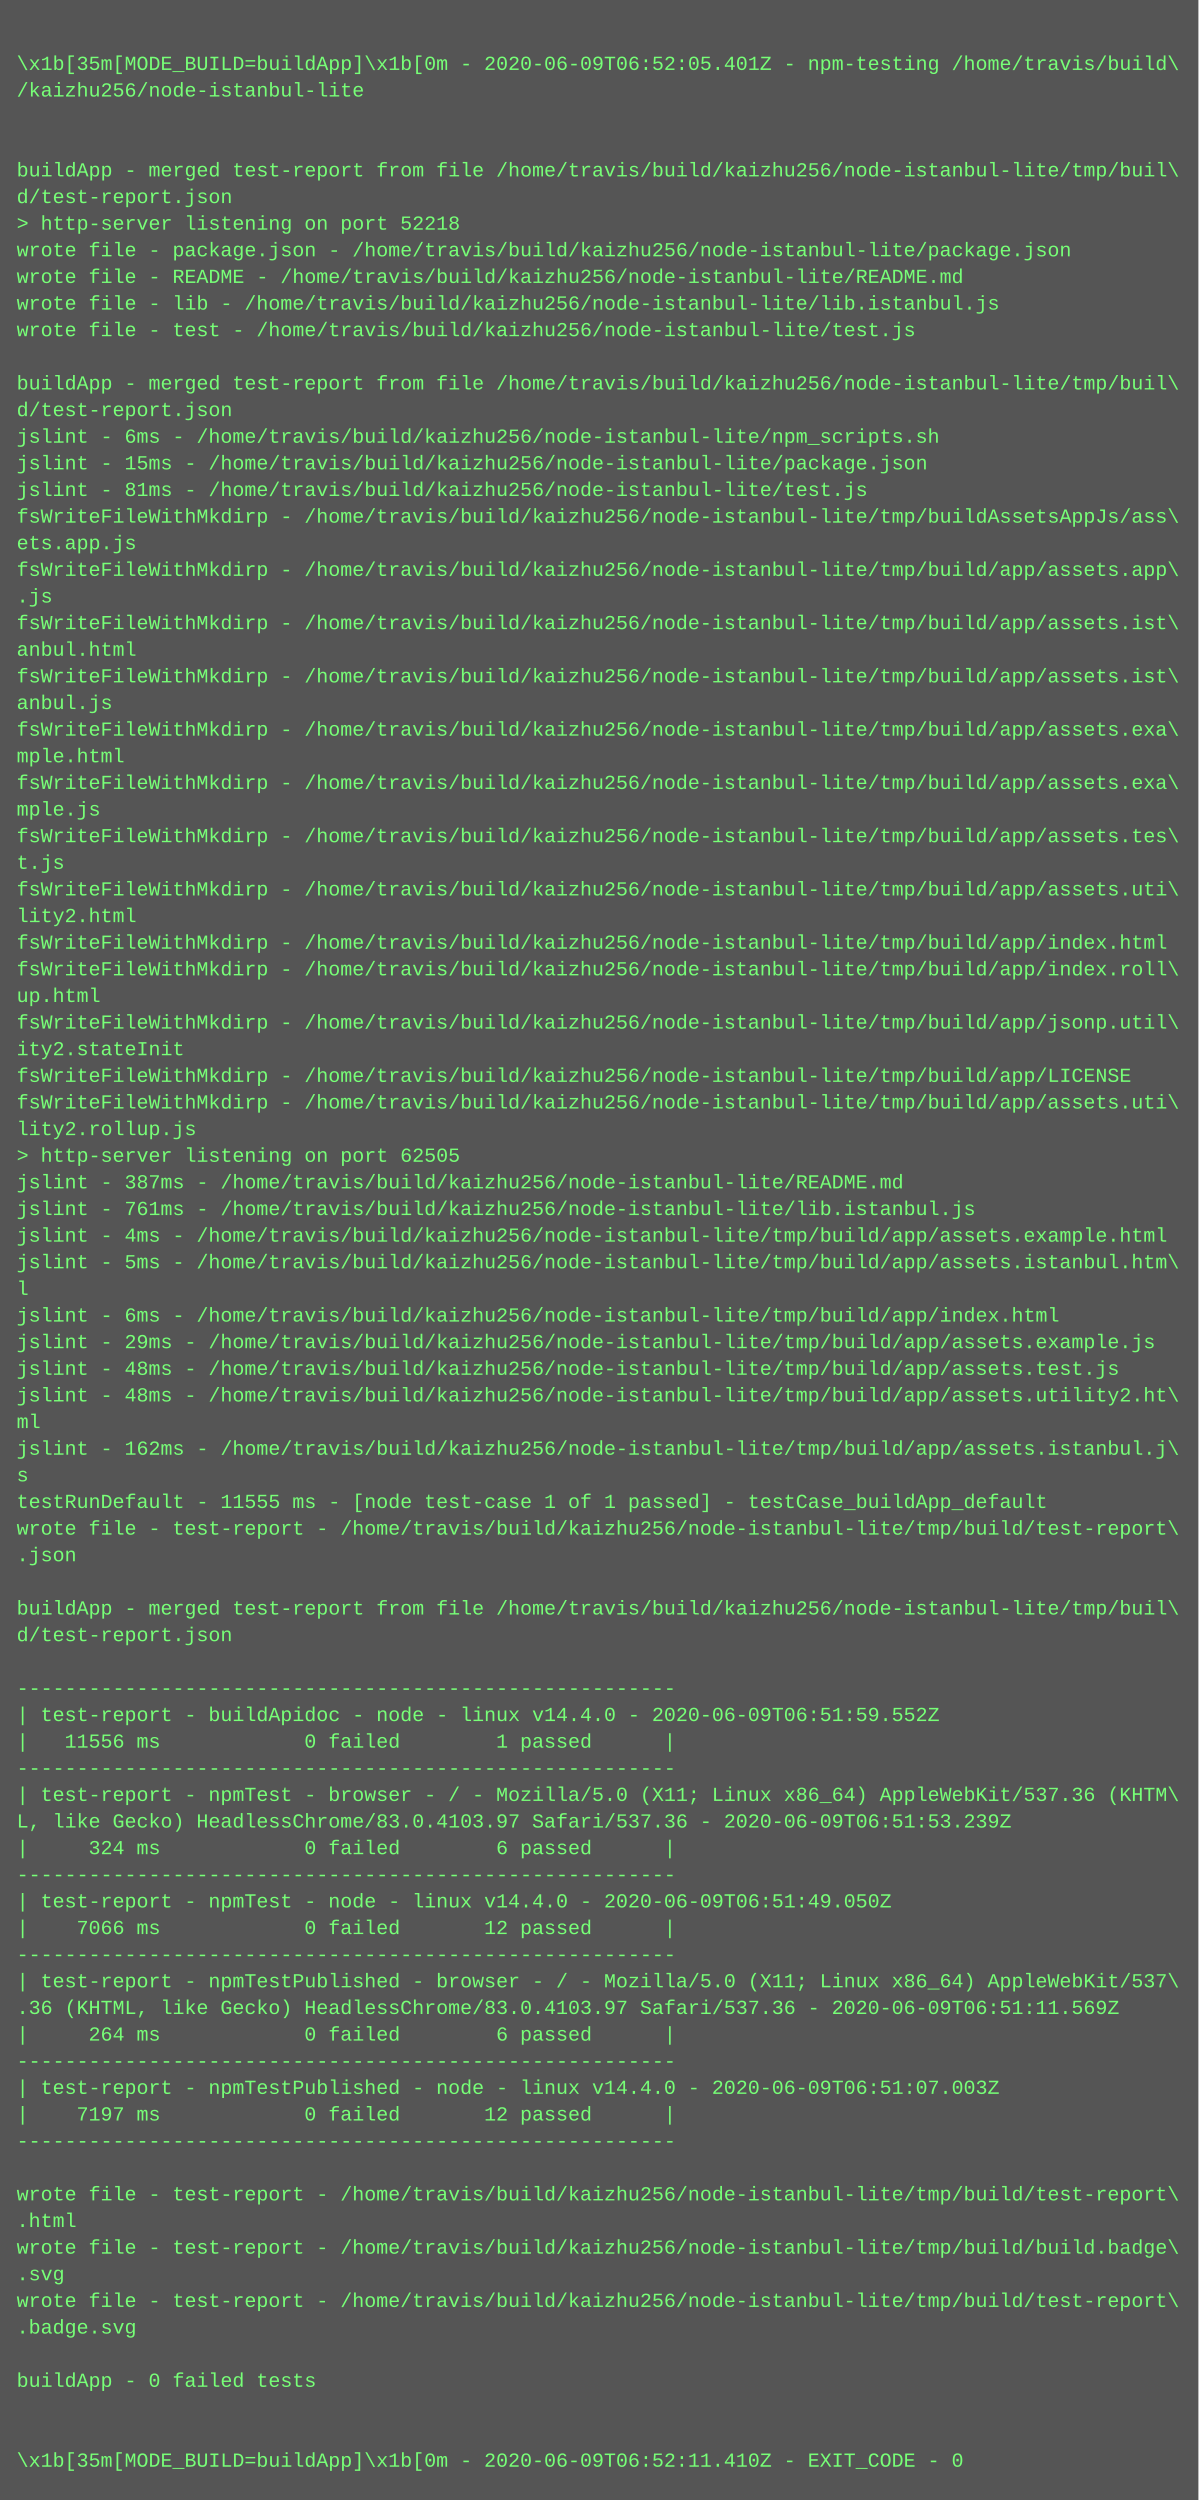
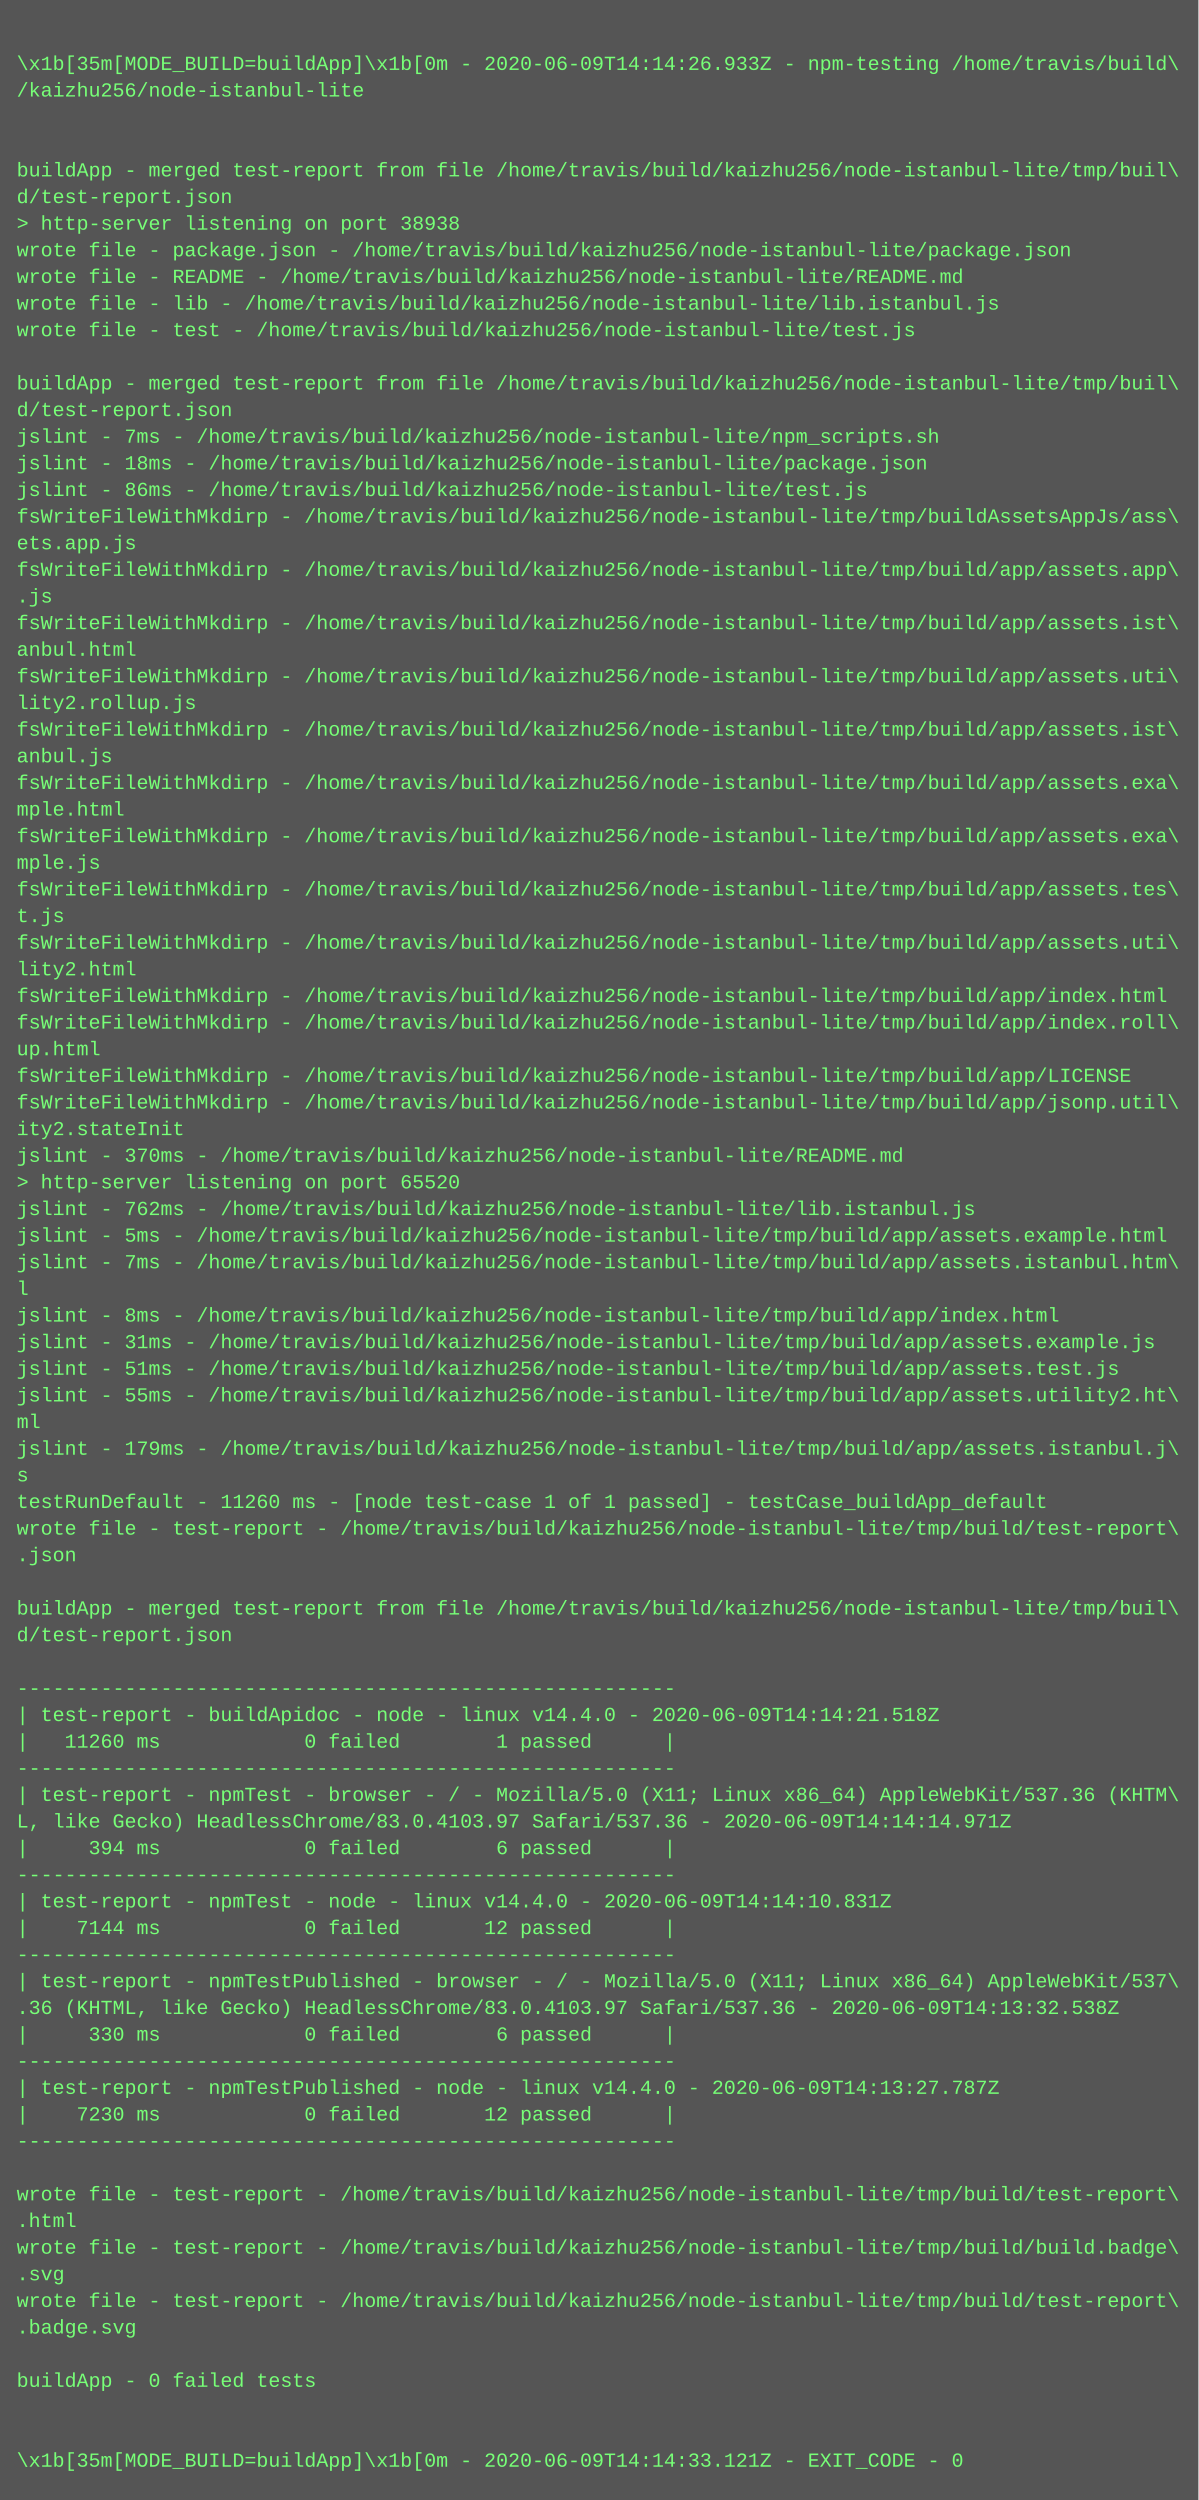
<svg xmlns="http://www.w3.org/2000/svg" height="1502" width="720">
  <rect height="1502" fill="#555" width="720" />
  <text fill="#7f7" font-family="Courier New" font-size="12" xml:space="preserve">
    <tspan x="10" y="26" />
-     <tspan x="10" y="42">\x1b[35m[MODE_BUILD=buildApp]\x1b[0m - 2020-06-09T06:52:05.401Z - npm-testing /home/travis/build\</tspan>
+     <tspan x="10" y="42">\x1b[35m[MODE_BUILD=buildApp]\x1b[0m - 2020-06-09T14:14:26.933Z - npm-testing /home/travis/build\</tspan>
    <tspan x="10" y="58">/kaizhu256/node-istanbul-lite</tspan>
    <tspan x="10" y="74" />
    <tspan x="10" y="90" />
    <tspan x="10" y="106">buildApp - merged test-report from file /home/travis/build/kaizhu256/node-istanbul-lite/tmp/buil\</tspan>
    <tspan x="10" y="122">d/test-report.json</tspan>
-     <tspan x="10" y="138">&gt; http-server listening on port 52218</tspan>
+     <tspan x="10" y="138">&gt; http-server listening on port 38938</tspan>
    <tspan x="10" y="154">wrote file - package.json - /home/travis/build/kaizhu256/node-istanbul-lite/package.json</tspan>
    <tspan x="10" y="170">wrote file - README - /home/travis/build/kaizhu256/node-istanbul-lite/README.md</tspan>
    <tspan x="10" y="186">wrote file - lib - /home/travis/build/kaizhu256/node-istanbul-lite/lib.istanbul.js</tspan>
    <tspan x="10" y="202">wrote file - test - /home/travis/build/kaizhu256/node-istanbul-lite/test.js</tspan>
    <tspan x="10" y="218" />
    <tspan x="10" y="234">buildApp - merged test-report from file /home/travis/build/kaizhu256/node-istanbul-lite/tmp/buil\</tspan>
    <tspan x="10" y="250">d/test-report.json</tspan>
-     <tspan x="10" y="266">jslint - 6ms - /home/travis/build/kaizhu256/node-istanbul-lite/npm_scripts.sh</tspan>
-     <tspan x="10" y="282">jslint - 15ms - /home/travis/build/kaizhu256/node-istanbul-lite/package.json</tspan>
-     <tspan x="10" y="298">jslint - 81ms - /home/travis/build/kaizhu256/node-istanbul-lite/test.js</tspan>
+     <tspan x="10" y="266">jslint - 7ms - /home/travis/build/kaizhu256/node-istanbul-lite/npm_scripts.sh</tspan>
+     <tspan x="10" y="282">jslint - 18ms - /home/travis/build/kaizhu256/node-istanbul-lite/package.json</tspan>
+     <tspan x="10" y="298">jslint - 86ms - /home/travis/build/kaizhu256/node-istanbul-lite/test.js</tspan>
    <tspan x="10" y="314">fsWriteFileWithMkdirp - /home/travis/build/kaizhu256/node-istanbul-lite/tmp/buildAssetsAppJs/ass\</tspan>
    <tspan x="10" y="330">ets.app.js</tspan>
    <tspan x="10" y="346">fsWriteFileWithMkdirp - /home/travis/build/kaizhu256/node-istanbul-lite/tmp/build/app/assets.app\</tspan>
    <tspan x="10" y="362">.js</tspan>
    <tspan x="10" y="378">fsWriteFileWithMkdirp - /home/travis/build/kaizhu256/node-istanbul-lite/tmp/build/app/assets.ist\</tspan>
    <tspan x="10" y="394">anbul.html</tspan>
-     <tspan x="10" y="410">fsWriteFileWithMkdirp - /home/travis/build/kaizhu256/node-istanbul-lite/tmp/build/app/assets.ist\</tspan>
-     <tspan x="10" y="426">anbul.js</tspan>
-     <tspan x="10" y="442">fsWriteFileWithMkdirp - /home/travis/build/kaizhu256/node-istanbul-lite/tmp/build/app/assets.exa\</tspan>
-     <tspan x="10" y="458">mple.html</tspan>
+     <tspan x="10" y="410">fsWriteFileWithMkdirp - /home/travis/build/kaizhu256/node-istanbul-lite/tmp/build/app/assets.uti\</tspan>
+     <tspan x="10" y="426">lity2.rollup.js</tspan>
+     <tspan x="10" y="442">fsWriteFileWithMkdirp - /home/travis/build/kaizhu256/node-istanbul-lite/tmp/build/app/assets.ist\</tspan>
+     <tspan x="10" y="458">anbul.js</tspan>
    <tspan x="10" y="474">fsWriteFileWithMkdirp - /home/travis/build/kaizhu256/node-istanbul-lite/tmp/build/app/assets.exa\</tspan>
-     <tspan x="10" y="490">mple.js</tspan>
-     <tspan x="10" y="506">fsWriteFileWithMkdirp - /home/travis/build/kaizhu256/node-istanbul-lite/tmp/build/app/assets.tes\</tspan>
-     <tspan x="10" y="522">t.js</tspan>
-     <tspan x="10" y="538">fsWriteFileWithMkdirp - /home/travis/build/kaizhu256/node-istanbul-lite/tmp/build/app/assets.uti\</tspan>
-     <tspan x="10" y="554">lity2.html</tspan>
-     <tspan x="10" y="570">fsWriteFileWithMkdirp - /home/travis/build/kaizhu256/node-istanbul-lite/tmp/build/app/index.html</tspan>
-     <tspan x="10" y="586">fsWriteFileWithMkdirp - /home/travis/build/kaizhu256/node-istanbul-lite/tmp/build/app/index.roll\</tspan>
-     <tspan x="10" y="602">up.html</tspan>
-     <tspan x="10" y="618">fsWriteFileWithMkdirp - /home/travis/build/kaizhu256/node-istanbul-lite/tmp/build/app/jsonp.util\</tspan>
-     <tspan x="10" y="634">ity2.stateInit</tspan>
+     <tspan x="10" y="490">mple.html</tspan>
+     <tspan x="10" y="506">fsWriteFileWithMkdirp - /home/travis/build/kaizhu256/node-istanbul-lite/tmp/build/app/assets.exa\</tspan>
+     <tspan x="10" y="522">mple.js</tspan>
+     <tspan x="10" y="538">fsWriteFileWithMkdirp - /home/travis/build/kaizhu256/node-istanbul-lite/tmp/build/app/assets.tes\</tspan>
+     <tspan x="10" y="554">t.js</tspan>
+     <tspan x="10" y="570">fsWriteFileWithMkdirp - /home/travis/build/kaizhu256/node-istanbul-lite/tmp/build/app/assets.uti\</tspan>
+     <tspan x="10" y="586">lity2.html</tspan>
+     <tspan x="10" y="602">fsWriteFileWithMkdirp - /home/travis/build/kaizhu256/node-istanbul-lite/tmp/build/app/index.html</tspan>
+     <tspan x="10" y="618">fsWriteFileWithMkdirp - /home/travis/build/kaizhu256/node-istanbul-lite/tmp/build/app/index.roll\</tspan>
+     <tspan x="10" y="634">up.html</tspan>
    <tspan x="10" y="650">fsWriteFileWithMkdirp - /home/travis/build/kaizhu256/node-istanbul-lite/tmp/build/app/LICENSE</tspan>
-     <tspan x="10" y="666">fsWriteFileWithMkdirp - /home/travis/build/kaizhu256/node-istanbul-lite/tmp/build/app/assets.uti\</tspan>
-     <tspan x="10" y="682">lity2.rollup.js</tspan>
-     <tspan x="10" y="698">&gt; http-server listening on port 62505</tspan>
-     <tspan x="10" y="714">jslint - 387ms - /home/travis/build/kaizhu256/node-istanbul-lite/README.md</tspan>
-     <tspan x="10" y="730">jslint - 761ms - /home/travis/build/kaizhu256/node-istanbul-lite/lib.istanbul.js</tspan>
-     <tspan x="10" y="746">jslint - 4ms - /home/travis/build/kaizhu256/node-istanbul-lite/tmp/build/app/assets.example.html</tspan>
-     <tspan x="10" y="762">jslint - 5ms - /home/travis/build/kaizhu256/node-istanbul-lite/tmp/build/app/assets.istanbul.htm\</tspan>
+     <tspan x="10" y="666">fsWriteFileWithMkdirp - /home/travis/build/kaizhu256/node-istanbul-lite/tmp/build/app/jsonp.util\</tspan>
+     <tspan x="10" y="682">ity2.stateInit</tspan>
+     <tspan x="10" y="698">jslint - 370ms - /home/travis/build/kaizhu256/node-istanbul-lite/README.md</tspan>
+     <tspan x="10" y="714">&gt; http-server listening on port 65520</tspan>
+     <tspan x="10" y="730">jslint - 762ms - /home/travis/build/kaizhu256/node-istanbul-lite/lib.istanbul.js</tspan>
+     <tspan x="10" y="746">jslint - 5ms - /home/travis/build/kaizhu256/node-istanbul-lite/tmp/build/app/assets.example.html</tspan>
+     <tspan x="10" y="762">jslint - 7ms - /home/travis/build/kaizhu256/node-istanbul-lite/tmp/build/app/assets.istanbul.htm\</tspan>
    <tspan x="10" y="778">l</tspan>
-     <tspan x="10" y="794">jslint - 6ms - /home/travis/build/kaizhu256/node-istanbul-lite/tmp/build/app/index.html</tspan>
-     <tspan x="10" y="810">jslint - 29ms - /home/travis/build/kaizhu256/node-istanbul-lite/tmp/build/app/assets.example.js</tspan>
-     <tspan x="10" y="826">jslint - 48ms - /home/travis/build/kaizhu256/node-istanbul-lite/tmp/build/app/assets.test.js</tspan>
-     <tspan x="10" y="842">jslint - 48ms - /home/travis/build/kaizhu256/node-istanbul-lite/tmp/build/app/assets.utility2.ht\</tspan>
+     <tspan x="10" y="794">jslint - 8ms - /home/travis/build/kaizhu256/node-istanbul-lite/tmp/build/app/index.html</tspan>
+     <tspan x="10" y="810">jslint - 31ms - /home/travis/build/kaizhu256/node-istanbul-lite/tmp/build/app/assets.example.js</tspan>
+     <tspan x="10" y="826">jslint - 51ms - /home/travis/build/kaizhu256/node-istanbul-lite/tmp/build/app/assets.test.js</tspan>
+     <tspan x="10" y="842">jslint - 55ms - /home/travis/build/kaizhu256/node-istanbul-lite/tmp/build/app/assets.utility2.ht\</tspan>
    <tspan x="10" y="858">ml</tspan>
-     <tspan x="10" y="874">jslint - 162ms - /home/travis/build/kaizhu256/node-istanbul-lite/tmp/build/app/assets.istanbul.j\</tspan>
+     <tspan x="10" y="874">jslint - 179ms - /home/travis/build/kaizhu256/node-istanbul-lite/tmp/build/app/assets.istanbul.j\</tspan>
    <tspan x="10" y="890">s</tspan>
-     <tspan x="10" y="906">testRunDefault - 11555 ms - [node test-case 1 of 1 passed] - testCase_buildApp_default</tspan>
+     <tspan x="10" y="906">testRunDefault - 11260 ms - [node test-case 1 of 1 passed] - testCase_buildApp_default</tspan>
    <tspan x="10" y="922">wrote file - test-report - /home/travis/build/kaizhu256/node-istanbul-lite/tmp/build/test-report\</tspan>
    <tspan x="10" y="938">.json</tspan>
    <tspan x="10" y="954" />
    <tspan x="10" y="970">buildApp - merged test-report from file /home/travis/build/kaizhu256/node-istanbul-lite/tmp/buil\</tspan>
    <tspan x="10" y="986">d/test-report.json</tspan>
    <tspan x="10" y="1002" />
    <tspan x="10" y="1018">-------------------------------------------------------</tspan>
-     <tspan x="10" y="1034">| test-report - buildApidoc - node - linux v14.4.0 - 2020-06-09T06:51:59.552Z</tspan>
-     <tspan x="10" y="1050">|   11556 ms            0 failed        1 passed      |</tspan>
+     <tspan x="10" y="1034">| test-report - buildApidoc - node - linux v14.4.0 - 2020-06-09T14:14:21.518Z</tspan>
+     <tspan x="10" y="1050">|   11260 ms            0 failed        1 passed      |</tspan>
    <tspan x="10" y="1066">-------------------------------------------------------</tspan>
    <tspan x="10" y="1082">| test-report - npmTest - browser - / - Mozilla/5.0 (X11; Linux x86_64) AppleWebKit/537.36 (KHTM\</tspan>
-     <tspan x="10" y="1098">L, like Gecko) HeadlessChrome/83.0.4103.97 Safari/537.36 - 2020-06-09T06:51:53.239Z</tspan>
-     <tspan x="10" y="1114">|     324 ms            0 failed        6 passed      |</tspan>
+     <tspan x="10" y="1098">L, like Gecko) HeadlessChrome/83.0.4103.97 Safari/537.36 - 2020-06-09T14:14:14.971Z</tspan>
+     <tspan x="10" y="1114">|     394 ms            0 failed        6 passed      |</tspan>
    <tspan x="10" y="1130">-------------------------------------------------------</tspan>
-     <tspan x="10" y="1146">| test-report - npmTest - node - linux v14.4.0 - 2020-06-09T06:51:49.050Z</tspan>
-     <tspan x="10" y="1162">|    7066 ms            0 failed       12 passed      |</tspan>
+     <tspan x="10" y="1146">| test-report - npmTest - node - linux v14.4.0 - 2020-06-09T14:14:10.831Z</tspan>
+     <tspan x="10" y="1162">|    7144 ms            0 failed       12 passed      |</tspan>
    <tspan x="10" y="1178">-------------------------------------------------------</tspan>
    <tspan x="10" y="1194">| test-report - npmTestPublished - browser - / - Mozilla/5.0 (X11; Linux x86_64) AppleWebKit/537\</tspan>
-     <tspan x="10" y="1210">.36 (KHTML, like Gecko) HeadlessChrome/83.0.4103.97 Safari/537.36 - 2020-06-09T06:51:11.569Z</tspan>
-     <tspan x="10" y="1226">|     264 ms            0 failed        6 passed      |</tspan>
+     <tspan x="10" y="1210">.36 (KHTML, like Gecko) HeadlessChrome/83.0.4103.97 Safari/537.36 - 2020-06-09T14:13:32.538Z</tspan>
+     <tspan x="10" y="1226">|     330 ms            0 failed        6 passed      |</tspan>
    <tspan x="10" y="1242">-------------------------------------------------------</tspan>
-     <tspan x="10" y="1258">| test-report - npmTestPublished - node - linux v14.4.0 - 2020-06-09T06:51:07.003Z</tspan>
-     <tspan x="10" y="1274">|    7197 ms            0 failed       12 passed      |</tspan>
+     <tspan x="10" y="1258">| test-report - npmTestPublished - node - linux v14.4.0 - 2020-06-09T14:13:27.787Z</tspan>
+     <tspan x="10" y="1274">|    7230 ms            0 failed       12 passed      |</tspan>
    <tspan x="10" y="1290">-------------------------------------------------------</tspan>
    <tspan x="10" y="1306" />
    <tspan x="10" y="1322">wrote file - test-report - /home/travis/build/kaizhu256/node-istanbul-lite/tmp/build/test-report\</tspan>
    <tspan x="10" y="1338">.html</tspan>
    <tspan x="10" y="1354">wrote file - test-report - /home/travis/build/kaizhu256/node-istanbul-lite/tmp/build/build.badge\</tspan>
    <tspan x="10" y="1370">.svg</tspan>
    <tspan x="10" y="1386">wrote file - test-report - /home/travis/build/kaizhu256/node-istanbul-lite/tmp/build/test-report\</tspan>
    <tspan x="10" y="1402">.badge.svg</tspan>
    <tspan x="10" y="1418" />
    <tspan x="10" y="1434">buildApp - 0 failed tests</tspan>
    <tspan x="10" y="1450" />
    <tspan x="10" y="1466" />
-     <tspan x="10" y="1482">\x1b[35m[MODE_BUILD=buildApp]\x1b[0m - 2020-06-09T06:52:11.410Z - EXIT_CODE - 0</tspan>
+     <tspan x="10" y="1482">\x1b[35m[MODE_BUILD=buildApp]\x1b[0m - 2020-06-09T14:14:33.121Z - EXIT_CODE - 0</tspan>
  </text>
</svg>
